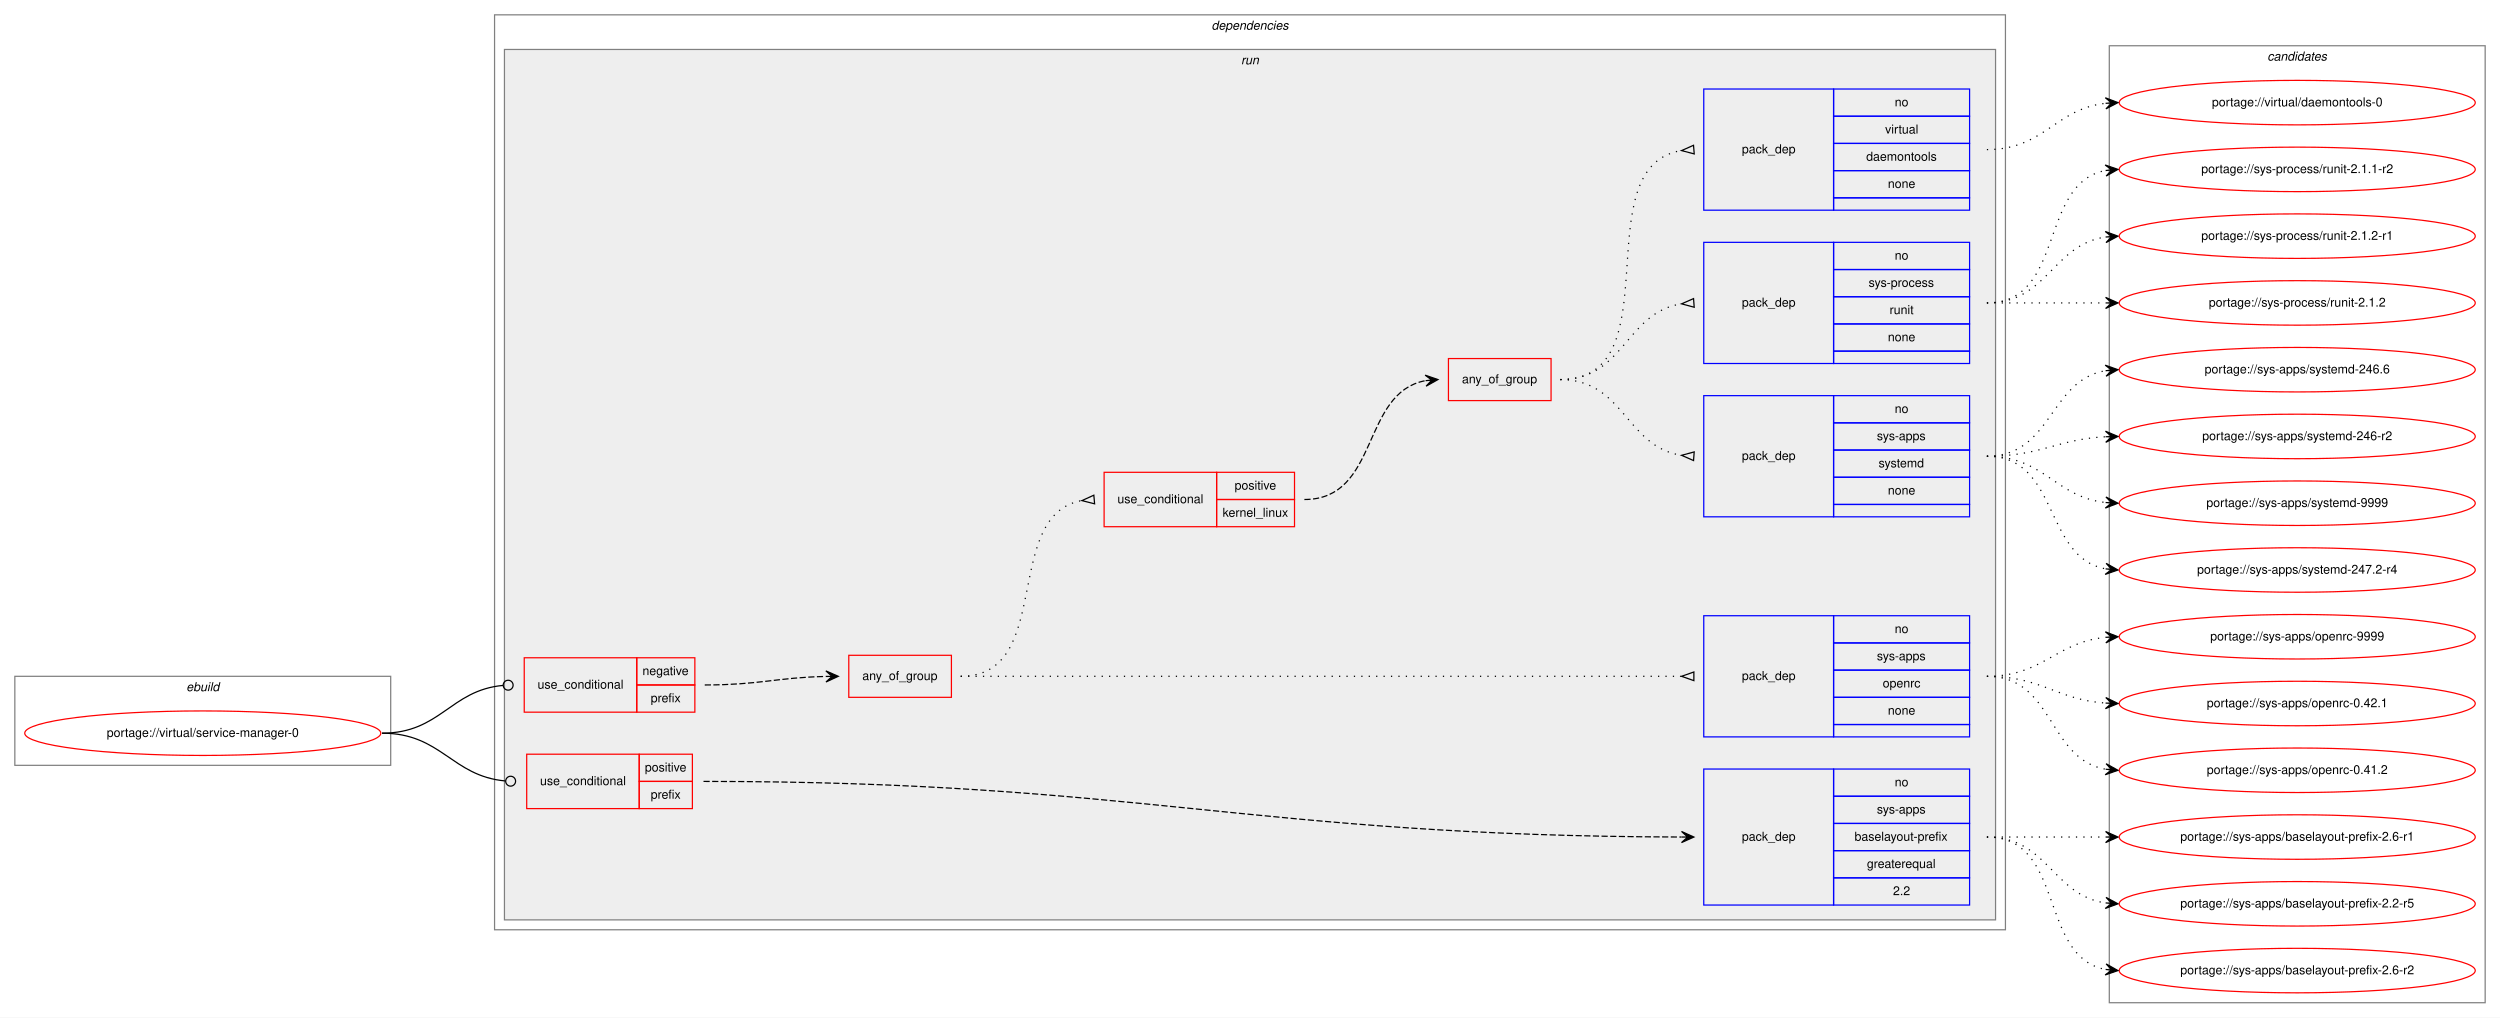
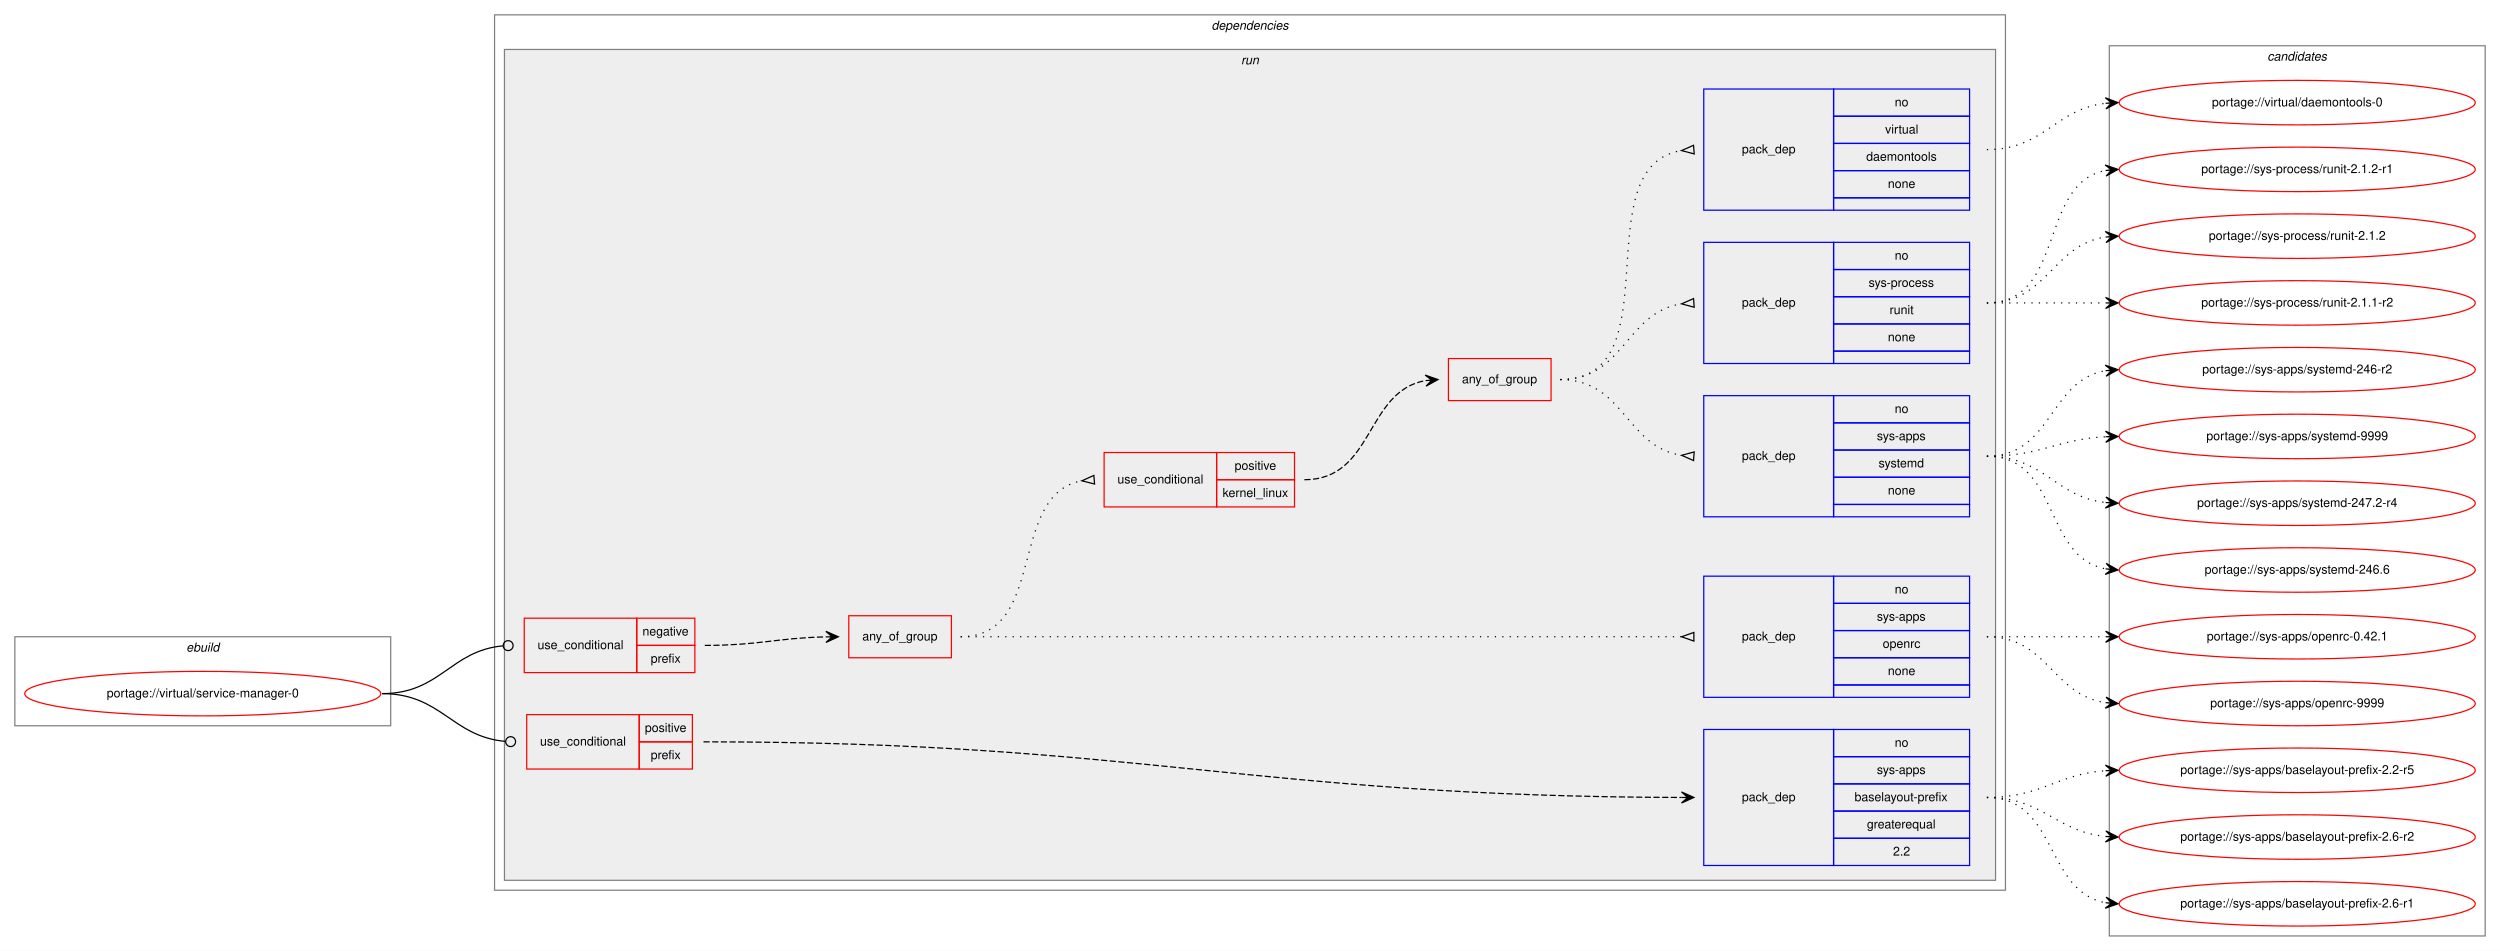
- <svg xmlns="http://www.w3.org/2000/svg" xmlns:xlink="http://www.w3.org/1999/xlink" width="2022pt" height="823pt" viewBox="0.00 0.00 2022.00 823.00">
-   <g id="graph0" class="graph" transform="scale(1 1) rotate(0) translate(4 819)">
-     <polygon fill="white" stroke="transparent" points="-4,4 -4,-819 2018,-819 2018,4 -4,4" />
+ <svg xmlns="http://www.w3.org/2000/svg" xmlns:xlink="http://www.w3.org/1999/xlink" width="2022pt" height="769pt" viewBox="0.00 0.00 2022.00 769.00">
+   <g id="graph0" class="graph" transform="scale(1 1) rotate(0) translate(4 765)">
+     <polygon fill="white" stroke="transparent" points="-4,4 -4,-765 2018,-765 2018,4 -4,4" />
    <g id="clust1" class="cluster">
-       <polygon fill="none" stroke="gray" points="8,-200 8,-272 312,-272 312,-200 8,-200" />
-       <text text-anchor="start" x="146.66" y="-260" font-family="Helvetica,sans-Serif" font-style="italic" font-size="10.00">ebuild</text>
+       <polygon fill="none" stroke="gray" points="8,-178 8,-250 312,-250 312,-178 8,-178" />
+       <text text-anchor="start" x="146.66" y="-238" font-family="Helvetica,sans-Serif" font-style="italic" font-size="10.00">ebuild</text>
    </g>
    <g id="clust2" class="cluster">
-       <polygon fill="none" stroke="gray" points="396,-67 396,-807 1618,-807 1618,-67 396,-67" />
-       <text text-anchor="start" x="975.88" y="-795" font-family="Helvetica,sans-Serif" font-style="italic" font-size="10.00">dependencies</text>
+       <polygon fill="none" stroke="gray" points="396,-45 396,-753 1618,-753 1618,-45 396,-45" />
+       <text text-anchor="start" x="975.88" y="-741" font-family="Helvetica,sans-Serif" font-style="italic" font-size="10.00">dependencies</text>
    </g>
    <g id="clust5" class="cluster">
-       <polygon fill="#eeeeee" stroke="gray" points="404,-75 404,-779 1610,-779 1610,-75 404,-75" />
-       <text text-anchor="start" x="999.78" y="-767" font-family="Helvetica,sans-Serif" font-style="italic" font-size="10.00">run</text>
+       <polygon fill="#eeeeee" stroke="gray" points="404,-53 404,-725 1610,-725 1610,-53 404,-53" />
+       <text text-anchor="start" x="999.78" y="-713" font-family="Helvetica,sans-Serif" font-style="italic" font-size="10.00">run</text>
    </g>
    <g id="clust16" class="cluster">
-       <polygon fill="none" stroke="gray" points="1702,-8 1702,-782 2006,-782 2006,-8 1702,-8" />
-       <text text-anchor="start" x="1829.82" y="-770" font-family="Helvetica,sans-Serif" font-style="italic" font-size="10.00">candidates</text>
+       <polygon fill="none" stroke="gray" points="1702,-8 1702,-728 2006,-728 2006,-8 1702,-8" />
+       <text text-anchor="start" x="1829.82" y="-716" font-family="Helvetica,sans-Serif" font-style="italic" font-size="10.00">candidates</text>
    </g>
    <g id="node1" class="node">
      <g id="a_node1">
        <a xlink:href="../virtual/service-manager-0.svg" xlink:title="portage://virtual/service-manager-0">
-           <ellipse fill="none" stroke="red" cx="160" cy="-226" rx="144" ry="18" />
-           <text text-anchor="middle" x="160" y="-223" font-family="Helvetica,sans-Serif" font-size="10.00">portage://virtual/service-manager-0</text>
+           <ellipse fill="none" stroke="red" cx="160" cy="-204" rx="144" ry="18" />
+           <text text-anchor="middle" x="160" y="-201" font-family="Helvetica,sans-Serif" font-size="10.00">portage://virtual/service-manager-0</text>
        </a>
      </g>
    </g>
    <g id="node2" class="node">
-       <polygon fill="none" stroke="red" points="420,-243 420,-287 511,-287 511,-243 420,-243" />
-       <text text-anchor="start" x="430.77" y="-262" font-family="Helvetica,sans-Serif" font-size="10.00">use_conditional</text>
-       <polygon fill="none" stroke="red" points="511,-265 511,-287 558,-287 558,-265 511,-265" />
-       <text text-anchor="start" x="515.6" y="-273" font-family="Helvetica,sans-Serif" font-size="10.00">negative</text>
+       <polygon fill="none" stroke="red" points="420,-221 420,-265 511,-265 511,-221 420,-221" />
+       <text text-anchor="start" x="430.77" y="-240" font-family="Helvetica,sans-Serif" font-size="10.00">use_conditional</text>
      <polygon fill="none" stroke="red" points="511,-243 511,-265 558,-265 558,-243 511,-243" />
-       <text text-anchor="start" x="522.28" y="-251" font-family="Helvetica,sans-Serif" font-size="10.00">prefix</text>
+       <text text-anchor="start" x="515.6" y="-251" font-family="Helvetica,sans-Serif" font-size="10.00">negative</text>
+       <polygon fill="none" stroke="red" points="511,-221 511,-243 558,-243 558,-221 511,-221" />
+       <text text-anchor="start" x="522.28" y="-229" font-family="Helvetica,sans-Serif" font-size="10.00">prefix</text>
    </g>
    <g id="edge8" class="edge">
-       <path fill="none" stroke="black" d="M305,-226C352.36,-226 360.02,-260.71 402.88,-264.64" />
-       <ellipse fill="none" stroke="black" cx="407" cy="-264.82" rx="4" ry="4" />
+       <path fill="none" stroke="black" d="M305,-204C352.36,-204 360.02,-238.71 402.88,-242.64" />
+       <ellipse fill="none" stroke="black" cx="407" cy="-242.82" rx="4" ry="4" />
    </g>
    <g id="node10" class="node">
-       <polygon fill="none" stroke="red" points="422,-165 422,-209 513,-209 513,-165 422,-165" />
-       <text text-anchor="start" x="432.77" y="-184" font-family="Helvetica,sans-Serif" font-size="10.00">use_conditional</text>
-       <polygon fill="none" stroke="red" points="513,-187 513,-209 556,-209 556,-187 513,-187" />
-       <text text-anchor="start" x="517.55" y="-195" font-family="Helvetica,sans-Serif" font-size="10.00">positive</text>
+       <polygon fill="none" stroke="red" points="422,-143 422,-187 513,-187 513,-143 422,-143" />
+       <text text-anchor="start" x="432.77" y="-162" font-family="Helvetica,sans-Serif" font-size="10.00">use_conditional</text>
      <polygon fill="none" stroke="red" points="513,-165 513,-187 556,-187 556,-165 513,-165" />
-       <text text-anchor="start" x="522.28" y="-173" font-family="Helvetica,sans-Serif" font-size="10.00">prefix</text>
+       <text text-anchor="start" x="517.55" y="-173" font-family="Helvetica,sans-Serif" font-size="10.00">positive</text>
+       <polygon fill="none" stroke="red" points="513,-143 513,-165 556,-165 556,-143 513,-143" />
+       <text text-anchor="start" x="522.28" y="-151" font-family="Helvetica,sans-Serif" font-size="10.00">prefix</text>
    </g>
    <g id="edge10" class="edge">
-       <path fill="none" stroke="black" d="M305,-226C353.14,-226 361.15,-191.29 404.75,-187.36" />
-       <ellipse fill="none" stroke="black" cx="409" cy="-187.17" rx="4" ry="4" />
+       <path fill="none" stroke="black" d="M305,-204C353.14,-204 361.15,-169.29 404.75,-165.36" />
+       <ellipse fill="none" stroke="black" cx="409" cy="-165.17" rx="4" ry="4" />
    </g>
    <g id="node3" class="node">
-       <polygon fill="none" stroke="red" points="682.5,-255 682.5,-289 765.5,-289 765.5,-255 682.5,-255" />
-       <text text-anchor="start" x="693.43" y="-269" font-family="Helvetica,sans-Serif" font-size="10.00">any_of_group</text>
+       <polygon fill="none" stroke="red" points="682.5,-233 682.5,-267 765.5,-267 765.5,-233 682.5,-233" />
+       <text text-anchor="start" x="693.43" y="-247" font-family="Helvetica,sans-Serif" font-size="10.00">any_of_group</text>
    </g>
    <g id="edge7" class="edge">
-       <path fill="none" stroke="black" stroke-dasharray="5,2" d="M566,-265C610.53,-265 623.95,-271 663.86,-271.89" />
-       <polygon fill="black" stroke="black" points="674,-272 663.95,-276.39 669,-271.95 664,-271.89 664,-271.89 664,-271.89 669,-271.95 664.05,-267.39 674,-272 674,-272" />
+       <path fill="none" stroke="black" stroke-dasharray="5,2" d="M566,-243C610.53,-243 623.95,-249 663.86,-249.89" />
+       <polygon fill="black" stroke="black" points="674,-250 663.95,-254.39 669,-249.95 664,-249.89 664,-249.89 664,-249.89 669,-249.95 664.05,-245.39 674,-250 674,-250" />
    </g>
    <g id="node4" class="node">
-       <polygon fill="none" stroke="blue" points="1374,-223 1374,-321 1479,-321 1479,-223 1374,-223" />
-       <text text-anchor="start" x="1404.82" y="-269" font-family="Helvetica,sans-Serif" font-size="10.00">pack_dep</text>
-       <polygon fill="none" stroke="blue" points="1479,-299 1479,-321 1589,-321 1589,-299 1479,-299" />
-       <text text-anchor="start" x="1528.44" y="-307" font-family="Helvetica,sans-Serif" font-size="10.00">no</text>
+       <polygon fill="none" stroke="blue" points="1374,-201 1374,-299 1479,-299 1479,-201 1374,-201" />
+       <text text-anchor="start" x="1404.82" y="-247" font-family="Helvetica,sans-Serif" font-size="10.00">pack_dep</text>
      <polygon fill="none" stroke="blue" points="1479,-277 1479,-299 1589,-299 1589,-277 1479,-277" />
-       <text text-anchor="start" x="1514" y="-285" font-family="Helvetica,sans-Serif" font-size="10.00">sys-apps</text>
+       <text text-anchor="start" x="1528.44" y="-285" font-family="Helvetica,sans-Serif" font-size="10.00">no</text>
      <polygon fill="none" stroke="blue" points="1479,-255 1479,-277 1589,-277 1589,-255 1479,-255" />
-       <text text-anchor="start" x="1518.72" y="-263" font-family="Helvetica,sans-Serif" font-size="10.00">openrc</text>
+       <text text-anchor="start" x="1514" y="-263" font-family="Helvetica,sans-Serif" font-size="10.00">sys-apps</text>
      <polygon fill="none" stroke="blue" points="1479,-233 1479,-255 1589,-255 1589,-233 1479,-233" />
-       <text text-anchor="start" x="1522.88" y="-241" font-family="Helvetica,sans-Serif" font-size="10.00">none</text>
-       <polygon fill="none" stroke="blue" points="1479,-223 1479,-233 1589,-233 1589,-223 1479,-223" />
+       <text text-anchor="start" x="1518.72" y="-241" font-family="Helvetica,sans-Serif" font-size="10.00">openrc</text>
+       <polygon fill="none" stroke="blue" points="1479,-211 1479,-233 1589,-233 1589,-211 1479,-211" />
+       <text text-anchor="start" x="1522.88" y="-219" font-family="Helvetica,sans-Serif" font-size="10.00">none</text>
+       <polygon fill="none" stroke="blue" points="1479,-201 1479,-211 1589,-211 1589,-201 1479,-201" />
    </g>
    <g id="edge1" class="edge">
-       <path fill="none" stroke="black" stroke-dasharray="1,5" d="M773,-272C1033.08,-272 1100.67,-272 1355.68,-272" />
-       <polygon fill="none" stroke="black" points="1366,-275.5 1356,-272 1366,-268.5 1366,-275.5" />
+       <path fill="none" stroke="black" stroke-dasharray="1,5" d="M773,-250C1033.08,-250 1100.67,-250 1355.68,-250" />
+       <polygon fill="none" stroke="black" points="1366,-253.5 1356,-250 1366,-246.5 1366,-253.5" />
    </g>
    <g id="node5" class="node">
-       <polygon fill="none" stroke="red" points="889,-393 889,-437 980,-437 980,-393 889,-393" />
-       <text text-anchor="start" x="899.77" y="-412" font-family="Helvetica,sans-Serif" font-size="10.00">use_conditional</text>
-       <polygon fill="none" stroke="red" points="980,-415 980,-437 1043,-437 1043,-415 980,-415" />
-       <text text-anchor="start" x="994.55" y="-423" font-family="Helvetica,sans-Serif" font-size="10.00">positive</text>
-       <polygon fill="none" stroke="red" points="980,-393 980,-415 1043,-415 1043,-393 980,-393" />
-       <text text-anchor="start" x="984.83" y="-401" font-family="Helvetica,sans-Serif" font-size="10.00">kernel_linux</text>
+       <polygon fill="none" stroke="red" points="889,-355 889,-399 980,-399 980,-355 889,-355" />
+       <text text-anchor="start" x="899.77" y="-374" font-family="Helvetica,sans-Serif" font-size="10.00">use_conditional</text>
+       <polygon fill="none" stroke="red" points="980,-377 980,-399 1043,-399 1043,-377 980,-377" />
+       <text text-anchor="start" x="994.55" y="-385" font-family="Helvetica,sans-Serif" font-size="10.00">positive</text>
+       <polygon fill="none" stroke="red" points="980,-355 980,-377 1043,-377 1043,-355 980,-355" />
+       <text text-anchor="start" x="984.83" y="-363" font-family="Helvetica,sans-Serif" font-size="10.00">kernel_linux</text>
    </g>
    <g id="edge6" class="edge">
-       <path fill="none" stroke="black" stroke-dasharray="1,5" d="M773,-272C848.91,-272 805.88,-401.91 870.64,-414.09" />
-       <polygon fill="none" stroke="black" points="880.69,-418.49 871.04,-414.12 881.31,-411.51 880.69,-418.49" />
+       <path fill="none" stroke="black" stroke-dasharray="1,5" d="M773,-250C843.48,-250 810.56,-364.9 870.94,-376.12" />
+       <polygon fill="none" stroke="black" points="880.7,-380.49 871.04,-376.13 881.3,-373.51 880.7,-380.49" />
    </g>
    <g id="node12" class="node">
      <g id="a_node12">
        <a xlink:href="../sys-apps/openrc-9999.svg" xlink:title="portage://sys-apps/openrc-9999">
-           <ellipse fill="none" stroke="red" cx="1854" cy="-304" rx="144" ry="18" />
-           <text text-anchor="middle" x="1854" y="-301" font-family="Helvetica,sans-Serif" font-size="10.00">portage://sys-apps/openrc-9999</text>
+           <ellipse fill="none" stroke="red" cx="1854" cy="-196" rx="144" ry="18" />
+           <text text-anchor="middle" x="1854" y="-193" font-family="Helvetica,sans-Serif" font-size="10.00">portage://sys-apps/openrc-9999</text>
        </a>
      </g>
    </g>
    <g id="edge11" class="edge">
-       <path fill="none" stroke="black" stroke-dasharray="1,5" d="M1603,-272C1648.65,-272 1658.48,-299.54 1698.95,-303.52" />
-       <polygon fill="black" stroke="black" points="1709,-304 1698.8,-308.02 1704.01,-303.76 1699.01,-303.53 1699.01,-303.53 1699.01,-303.53 1704.01,-303.76 1699.22,-299.03 1709,-304 1709,-304" />
+       <path fill="none" stroke="black" stroke-dasharray="1,5" d="M1603,-250C1652.26,-250 1655.85,-203.13 1698.86,-196.72" />
+       <polygon fill="black" stroke="black" points="1709,-196 1699.35,-201.2 1704.01,-196.36 1699.03,-196.71 1699.03,-196.71 1699.03,-196.71 1704.01,-196.36 1698.71,-192.22 1709,-196 1709,-196" />
    </g>
    <g id="node13" class="node">
      <g id="a_node13">
        <a xlink:href="../sys-apps/openrc-0.42.1.svg" xlink:title="portage://sys-apps/openrc-0.42.1">
          <ellipse fill="none" stroke="red" cx="1854" cy="-250" rx="144" ry="18" />
          <text text-anchor="middle" x="1854" y="-247" font-family="Helvetica,sans-Serif" font-size="10.00">portage://sys-apps/openrc-0.42.1</text>
        </a>
      </g>
    </g>
    <g id="edge12" class="edge">
-       <path fill="none" stroke="black" stroke-dasharray="1,5" d="M1603,-272C1647.54,-272 1659.22,-253.14 1698.89,-250.35" />
-       <polygon fill="black" stroke="black" points="1709,-250 1699.16,-254.84 1704,-250.17 1699.01,-250.34 1699.01,-250.34 1699.01,-250.34 1704,-250.17 1698.85,-245.84 1709,-250 1709,-250" />
+       <path fill="none" stroke="black" stroke-dasharray="1,5" d="M1603,-250C1646.43,-250 1659.83,-250 1698.57,-250" />
+       <polygon fill="black" stroke="black" points="1709,-250 1699,-254.5 1704,-250 1699,-250 1699,-250 1699,-250 1704,-250 1699,-245.5 1709,-250 1709,-250" />
+     </g>
+     <g id="node6" class="node">
+       <polygon fill="none" stroke="red" points="1167.5,-441 1167.5,-475 1250.5,-475 1250.5,-441 1167.5,-441" />
+       <text text-anchor="start" x="1178.43" y="-455" font-family="Helvetica,sans-Serif" font-size="10.00">any_of_group</text>
+     </g>
+     <g id="edge5" class="edge">
+       <path fill="none" stroke="black" stroke-dasharray="5,2" d="M1051,-377C1107.37,-377 1100.19,-448.49 1148.86,-457.15" />
+       <polygon fill="black" stroke="black" points="1159,-458 1148.66,-461.64 1154.02,-457.58 1149.04,-457.16 1149.04,-457.16 1149.04,-457.16 1154.02,-457.58 1149.41,-452.68 1159,-458 1159,-458" />
+     </g>
+     <g id="node7" class="node">
+       <polygon fill="none" stroke="blue" points="1374,-347 1374,-445 1479,-445 1479,-347 1374,-347" />
+       <text text-anchor="start" x="1404.82" y="-393" font-family="Helvetica,sans-Serif" font-size="10.00">pack_dep</text>
+       <polygon fill="none" stroke="blue" points="1479,-423 1479,-445 1589,-445 1589,-423 1479,-423" />
+       <text text-anchor="start" x="1528.44" y="-431" font-family="Helvetica,sans-Serif" font-size="10.00">no</text>
+       <polygon fill="none" stroke="blue" points="1479,-401 1479,-423 1589,-423 1589,-401 1479,-401" />
+       <text text-anchor="start" x="1514" y="-409" font-family="Helvetica,sans-Serif" font-size="10.00">sys-apps</text>
+       <polygon fill="none" stroke="blue" points="1479,-379 1479,-401 1589,-401 1589,-379 1479,-379" />
+       <text text-anchor="start" x="1515.39" y="-387" font-family="Helvetica,sans-Serif" font-size="10.00">systemd</text>
+       <polygon fill="none" stroke="blue" points="1479,-357 1479,-379 1589,-379 1589,-357 1479,-357" />
+       <text text-anchor="start" x="1522.88" y="-365" font-family="Helvetica,sans-Serif" font-size="10.00">none</text>
+       <polygon fill="none" stroke="blue" points="1479,-347 1479,-357 1589,-357 1589,-347 1479,-347" />
+     </g>
+     <g id="edge2" class="edge">
+       <path fill="none" stroke="black" stroke-dasharray="1,5" d="M1258,-458C1309.78,-458 1310.76,-403.73 1355.99,-396.74" />
+       <polygon fill="none" stroke="black" points="1366.26,-399.49 1356.03,-396.74 1365.74,-392.51 1366.26,-399.49" />
+     </g>
+     <g id="node8" class="node">
+       <polygon fill="none" stroke="blue" points="1374,-471 1374,-569 1479,-569 1479,-471 1374,-471" />
+       <text text-anchor="start" x="1404.82" y="-517" font-family="Helvetica,sans-Serif" font-size="10.00">pack_dep</text>
+       <polygon fill="none" stroke="blue" points="1479,-547 1479,-569 1589,-569 1589,-547 1479,-547" />
+       <text text-anchor="start" x="1528.44" y="-555" font-family="Helvetica,sans-Serif" font-size="10.00">no</text>
+       <polygon fill="none" stroke="blue" points="1479,-525 1479,-547 1589,-547 1589,-525 1479,-525" />
+       <text text-anchor="start" x="1507.33" y="-533" font-family="Helvetica,sans-Serif" font-size="10.00">sys-process</text>
+       <polygon fill="none" stroke="blue" points="1479,-503 1479,-525 1589,-525 1589,-503 1479,-503" />
+       <text text-anchor="start" x="1524.28" y="-511" font-family="Helvetica,sans-Serif" font-size="10.00">runit</text>
+       <polygon fill="none" stroke="blue" points="1479,-481 1479,-503 1589,-503 1589,-481 1479,-481" />
+       <text text-anchor="start" x="1522.88" y="-489" font-family="Helvetica,sans-Serif" font-size="10.00">none</text>
+       <polygon fill="none" stroke="blue" points="1479,-471 1479,-481 1589,-481 1589,-471 1479,-471" />
+     </g>
+     <g id="edge3" class="edge">
+       <path fill="none" stroke="black" stroke-dasharray="1,5" d="M1258,-458C1309.78,-458 1310.76,-512.27 1355.99,-519.26" />
+       <polygon fill="none" stroke="black" points="1365.74,-523.49 1356.03,-519.26 1366.26,-516.51 1365.74,-523.49" />
+     </g>
+     <g id="node9" class="node">
+       <polygon fill="none" stroke="blue" points="1374,-595 1374,-693 1479,-693 1479,-595 1374,-595" />
+       <text text-anchor="start" x="1404.82" y="-641" font-family="Helvetica,sans-Serif" font-size="10.00">pack_dep</text>
+       <polygon fill="none" stroke="blue" points="1479,-671 1479,-693 1589,-693 1589,-671 1479,-671" />
+       <text text-anchor="start" x="1528.44" y="-679" font-family="Helvetica,sans-Serif" font-size="10.00">no</text>
+       <polygon fill="none" stroke="blue" points="1479,-649 1479,-671 1589,-671 1589,-649 1479,-649" />
+       <text text-anchor="start" x="1520.67" y="-657" font-family="Helvetica,sans-Serif" font-size="10.00">virtual</text>
+       <polygon fill="none" stroke="blue" points="1479,-627 1479,-649 1589,-649 1589,-627 1479,-627" />
+       <text text-anchor="start" x="1505.38" y="-635" font-family="Helvetica,sans-Serif" font-size="10.00">daemontools</text>
+       <polygon fill="none" stroke="blue" points="1479,-605 1479,-627 1589,-627 1589,-605 1479,-605" />
+       <text text-anchor="start" x="1522.88" y="-613" font-family="Helvetica,sans-Serif" font-size="10.00">none</text>
+       <polygon fill="none" stroke="blue" points="1479,-595 1479,-605 1589,-605 1589,-595 1479,-595" />
+     </g>
+     <g id="edge4" class="edge">
+       <path fill="none" stroke="black" stroke-dasharray="1,5" d="M1258,-458C1349.86,-458 1276.63,-629.75 1355.59,-643.17" />
+       <polygon fill="none" stroke="black" points="1365.72,-647.49 1356.03,-643.21 1366.28,-640.51 1365.72,-647.49" />
    </g>
    <g id="node14" class="node">
      <g id="a_node14">
-         <a xlink:href="../sys-apps/openrc-0.41.2.svg" xlink:title="portage://sys-apps/openrc-0.41.2">
-           <ellipse fill="none" stroke="red" cx="1854" cy="-196" rx="144" ry="18" />
-           <text text-anchor="middle" x="1854" y="-193" font-family="Helvetica,sans-Serif" font-size="10.00">portage://sys-apps/openrc-0.41.2</text>
-         </a>
-       </g>
-     </g>
-     <g id="edge13" class="edge">
-       <path fill="none" stroke="black" stroke-dasharray="1,5" d="M1603,-272C1657.35,-272 1652.01,-205.2 1698.89,-196.85" />
-       <polygon fill="black" stroke="black" points="1709,-196 1699.41,-201.33 1704.02,-196.42 1699.04,-196.84 1699.04,-196.84 1699.04,-196.84 1704.02,-196.42 1698.66,-192.36 1709,-196 1709,-196" />
-     </g>
-     <g id="node6" class="node">
-       <polygon fill="none" stroke="red" points="1167.5,-495 1167.5,-529 1250.5,-529 1250.5,-495 1167.5,-495" />
-       <text text-anchor="start" x="1178.43" y="-509" font-family="Helvetica,sans-Serif" font-size="10.00">any_of_group</text>
-     </g>
-     <g id="edge5" class="edge">
-       <path fill="none" stroke="black" stroke-dasharray="5,2" d="M1051,-415C1111.86,-415 1096.59,-501.32 1148.83,-511.1" />
-       <polygon fill="black" stroke="black" points="1159,-512 1148.64,-515.6 1154.02,-511.56 1149.04,-511.12 1149.04,-511.12 1149.04,-511.12 1154.02,-511.56 1149.43,-506.64 1159,-512 1159,-512" />
-     </g>
-     <g id="node7" class="node">
-       <polygon fill="none" stroke="blue" points="1374,-401 1374,-499 1479,-499 1479,-401 1374,-401" />
-       <text text-anchor="start" x="1404.82" y="-447" font-family="Helvetica,sans-Serif" font-size="10.00">pack_dep</text>
-       <polygon fill="none" stroke="blue" points="1479,-477 1479,-499 1589,-499 1589,-477 1479,-477" />
-       <text text-anchor="start" x="1528.44" y="-485" font-family="Helvetica,sans-Serif" font-size="10.00">no</text>
-       <polygon fill="none" stroke="blue" points="1479,-455 1479,-477 1589,-477 1589,-455 1479,-455" />
-       <text text-anchor="start" x="1514" y="-463" font-family="Helvetica,sans-Serif" font-size="10.00">sys-apps</text>
-       <polygon fill="none" stroke="blue" points="1479,-433 1479,-455 1589,-455 1589,-433 1479,-433" />
-       <text text-anchor="start" x="1515.39" y="-441" font-family="Helvetica,sans-Serif" font-size="10.00">systemd</text>
-       <polygon fill="none" stroke="blue" points="1479,-411 1479,-433 1589,-433 1589,-411 1479,-411" />
-       <text text-anchor="start" x="1522.88" y="-419" font-family="Helvetica,sans-Serif" font-size="10.00">none</text>
-       <polygon fill="none" stroke="blue" points="1479,-401 1479,-411 1589,-411 1589,-401 1479,-401" />
-     </g>
-     <g id="edge2" class="edge">
-       <path fill="none" stroke="black" stroke-dasharray="1,5" d="M1258,-512C1309.78,-512 1310.76,-457.73 1355.99,-450.74" />
-       <polygon fill="none" stroke="black" points="1366.26,-453.49 1356.03,-450.74 1365.74,-446.51 1366.26,-453.49" />
-     </g>
-     <g id="node8" class="node">
-       <polygon fill="none" stroke="blue" points="1374,-525 1374,-623 1479,-623 1479,-525 1374,-525" />
-       <text text-anchor="start" x="1404.82" y="-571" font-family="Helvetica,sans-Serif" font-size="10.00">pack_dep</text>
-       <polygon fill="none" stroke="blue" points="1479,-601 1479,-623 1589,-623 1589,-601 1479,-601" />
-       <text text-anchor="start" x="1528.44" y="-609" font-family="Helvetica,sans-Serif" font-size="10.00">no</text>
-       <polygon fill="none" stroke="blue" points="1479,-579 1479,-601 1589,-601 1589,-579 1479,-579" />
-       <text text-anchor="start" x="1507.33" y="-587" font-family="Helvetica,sans-Serif" font-size="10.00">sys-process</text>
-       <polygon fill="none" stroke="blue" points="1479,-557 1479,-579 1589,-579 1589,-557 1479,-557" />
-       <text text-anchor="start" x="1524.28" y="-565" font-family="Helvetica,sans-Serif" font-size="10.00">runit</text>
-       <polygon fill="none" stroke="blue" points="1479,-535 1479,-557 1589,-557 1589,-535 1479,-535" />
-       <text text-anchor="start" x="1522.88" y="-543" font-family="Helvetica,sans-Serif" font-size="10.00">none</text>
-       <polygon fill="none" stroke="blue" points="1479,-525 1479,-535 1589,-535 1589,-525 1479,-525" />
-     </g>
-     <g id="edge3" class="edge">
-       <path fill="none" stroke="black" stroke-dasharray="1,5" d="M1258,-512C1309.78,-512 1310.76,-566.27 1355.99,-573.26" />
-       <polygon fill="none" stroke="black" points="1365.74,-577.49 1356.03,-573.26 1366.26,-570.51 1365.74,-577.49" />
-     </g>
-     <g id="node9" class="node">
-       <polygon fill="none" stroke="blue" points="1374,-649 1374,-747 1479,-747 1479,-649 1374,-649" />
-       <text text-anchor="start" x="1404.82" y="-695" font-family="Helvetica,sans-Serif" font-size="10.00">pack_dep</text>
-       <polygon fill="none" stroke="blue" points="1479,-725 1479,-747 1589,-747 1589,-725 1479,-725" />
-       <text text-anchor="start" x="1528.44" y="-733" font-family="Helvetica,sans-Serif" font-size="10.00">no</text>
-       <polygon fill="none" stroke="blue" points="1479,-703 1479,-725 1589,-725 1589,-703 1479,-703" />
-       <text text-anchor="start" x="1520.67" y="-711" font-family="Helvetica,sans-Serif" font-size="10.00">virtual</text>
-       <polygon fill="none" stroke="blue" points="1479,-681 1479,-703 1589,-703 1589,-681 1479,-681" />
-       <text text-anchor="start" x="1505.38" y="-689" font-family="Helvetica,sans-Serif" font-size="10.00">daemontools</text>
-       <polygon fill="none" stroke="blue" points="1479,-659 1479,-681 1589,-681 1589,-659 1479,-659" />
-       <text text-anchor="start" x="1522.88" y="-667" font-family="Helvetica,sans-Serif" font-size="10.00">none</text>
-       <polygon fill="none" stroke="blue" points="1479,-649 1479,-659 1589,-659 1589,-649 1479,-649" />
-     </g>
-     <g id="edge4" class="edge">
-       <path fill="none" stroke="black" stroke-dasharray="1,5" d="M1258,-512C1349.86,-512 1276.63,-683.75 1355.59,-697.17" />
-       <polygon fill="none" stroke="black" points="1365.72,-701.49 1356.03,-697.21 1366.28,-694.51 1365.72,-701.49" />
-     </g>
-     <g id="node15" class="node">
-       <g id="a_node15">
        <a xlink:href="../sys-apps/systemd-9999.svg" xlink:title="portage://sys-apps/systemd-9999">
          <ellipse fill="none" stroke="red" cx="1854" cy="-412" rx="144" ry="18" />
          <text text-anchor="middle" x="1854" y="-409" font-family="Helvetica,sans-Serif" font-size="10.00">portage://sys-apps/systemd-9999</text>
        </a>
      </g>
    </g>
-     <g id="edge14" class="edge">
-       <path fill="none" stroke="black" stroke-dasharray="1,5" d="M1603,-450C1649.43,-450 1657.87,-417.29 1698.81,-412.57" />
-       <polygon fill="black" stroke="black" points="1709,-412 1699.27,-417.05 1704.01,-412.28 1699.02,-412.56 1699.02,-412.56 1699.02,-412.56 1704.01,-412.28 1698.77,-408.06 1709,-412 1709,-412" />
-     </g>
-     <g id="node16" class="node">
-       <g id="a_node16">
+     <g id="edge13" class="edge">
+       <path fill="none" stroke="black" stroke-dasharray="1,5" d="M1603,-396C1647.11,-396 1659.56,-409.71 1698.97,-411.75" />
+       <polygon fill="black" stroke="black" points="1709,-412 1698.89,-416.25 1704,-411.87 1699,-411.75 1699,-411.75 1699,-411.75 1704,-411.87 1699.12,-407.25 1709,-412 1709,-412" />
+     </g>
+     <g id="node15" class="node">
+       <g id="a_node15">
        <a xlink:href="../sys-apps/systemd-247.2-r4.svg" xlink:title="portage://sys-apps/systemd-247.2-r4">
          <ellipse fill="none" stroke="red" cx="1854" cy="-358" rx="144" ry="18" />
          <text text-anchor="middle" x="1854" y="-355" font-family="Helvetica,sans-Serif" font-size="10.00">portage://sys-apps/systemd-247.2-r4</text>
        </a>
      </g>
    </g>
+     <g id="edge14" class="edge">
+       <path fill="none" stroke="black" stroke-dasharray="1,5" d="M1603,-396C1649.43,-396 1657.87,-363.29 1698.81,-358.57" />
+       <polygon fill="black" stroke="black" points="1709,-358 1699.27,-363.05 1704.01,-358.28 1699.02,-358.56 1699.02,-358.56 1699.02,-358.56 1704.01,-358.28 1698.77,-354.06 1709,-358 1709,-358" />
+     </g>
+     <g id="node16" class="node">
+       <g id="a_node16">
+         <a xlink:href="../sys-apps/systemd-246.6.svg" xlink:title="portage://sys-apps/systemd-246.6">
+           <ellipse fill="none" stroke="red" cx="1854" cy="-304" rx="144" ry="18" />
+           <text text-anchor="middle" x="1854" y="-301" font-family="Helvetica,sans-Serif" font-size="10.00">portage://sys-apps/systemd-246.6</text>
+         </a>
+       </g>
+     </g>
    <g id="edge15" class="edge">
-       <path fill="none" stroke="black" stroke-dasharray="1,5" d="M1603,-450C1661.73,-450 1648.54,-368.47 1698.84,-358.91" />
-       <polygon fill="black" stroke="black" points="1709,-358 1699.44,-363.37 1704.02,-358.45 1699.04,-358.89 1699.04,-358.89 1699.04,-358.89 1704.02,-358.45 1698.64,-354.41 1709,-358 1709,-358" />
+       <path fill="none" stroke="black" stroke-dasharray="1,5" d="M1603,-396C1661.73,-396 1648.54,-314.47 1698.84,-304.91" />
+       <polygon fill="black" stroke="black" points="1709,-304 1699.44,-309.37 1704.02,-304.45 1699.04,-304.89 1699.04,-304.89 1699.04,-304.89 1704.02,-304.45 1698.64,-300.41 1709,-304 1709,-304" />
    </g>
    <g id="node17" class="node">
      <g id="a_node17">
-         <a xlink:href="../sys-apps/systemd-246.6.svg" xlink:title="portage://sys-apps/systemd-246.6">
-           <ellipse fill="none" stroke="red" cx="1854" cy="-520" rx="144" ry="18" />
-           <text text-anchor="middle" x="1854" y="-517" font-family="Helvetica,sans-Serif" font-size="10.00">portage://sys-apps/systemd-246.6</text>
-         </a>
-       </g>
-     </g>
-     <g id="edge16" class="edge">
-       <path fill="none" stroke="black" stroke-dasharray="1,5" d="M1603,-450C1655.82,-450 1653.17,-511.27 1698.84,-519.17" />
-       <polygon fill="black" stroke="black" points="1709,-520 1698.67,-523.67 1704.02,-519.59 1699.03,-519.18 1699.03,-519.18 1699.03,-519.18 1704.02,-519.59 1699.4,-514.7 1709,-520 1709,-520" />
-     </g>
-     <g id="node18" class="node">
-       <g id="a_node18">
        <a xlink:href="../sys-apps/systemd-246-r2.svg" xlink:title="portage://sys-apps/systemd-246-r2">
          <ellipse fill="none" stroke="red" cx="1854" cy="-466" rx="144" ry="18" />
          <text text-anchor="middle" x="1854" y="-463" font-family="Helvetica,sans-Serif" font-size="10.00">portage://sys-apps/systemd-246-r2</text>
        </a>
      </g>
    </g>
-     <g id="edge17" class="edge">
-       <path fill="none" stroke="black" stroke-dasharray="1,5" d="M1603,-450C1647.11,-450 1659.56,-463.71 1698.97,-465.75" />
-       <polygon fill="black" stroke="black" points="1709,-466 1698.89,-470.25 1704,-465.87 1699,-465.75 1699,-465.75 1699,-465.75 1704,-465.87 1699.12,-461.25 1709,-466 1709,-466" />
-     </g>
-     <g id="node19" class="node">
-       <g id="a_node19">
+     <g id="edge16" class="edge">
+       <path fill="none" stroke="black" stroke-dasharray="1,5" d="M1603,-396C1655.82,-396 1653.17,-457.27 1698.84,-465.17" />
+       <polygon fill="black" stroke="black" points="1709,-466 1698.67,-469.67 1704.02,-465.59 1699.03,-465.18 1699.03,-465.18 1699.03,-465.18 1704.02,-465.59 1699.4,-460.7 1709,-466 1709,-466" />
+     </g>
+     <g id="node18" class="node">
+       <g id="a_node18">
        <a xlink:href="../sys-process/runit-2.1.2-r1.svg" xlink:title="portage://sys-process/runit-2.1.2-r1">
          <ellipse fill="none" stroke="red" cx="1854" cy="-628" rx="144" ry="18" />
          <text text-anchor="middle" x="1854" y="-625" font-family="Helvetica,sans-Serif" font-size="10.00">portage://sys-process/runit-2.1.2-r1</text>
        </a>
      </g>
    </g>
-     <g id="edge18" class="edge">
-       <path fill="none" stroke="black" stroke-dasharray="1,5" d="M1603,-574C1652.26,-574 1655.85,-620.87 1698.86,-627.28" />
-       <polygon fill="black" stroke="black" points="1709,-628 1698.71,-631.78 1704.01,-627.64 1699.03,-627.29 1699.03,-627.29 1699.03,-627.29 1704.01,-627.64 1699.35,-622.8 1709,-628 1709,-628" />
-     </g>
-     <g id="node20" class="node">
-       <g id="a_node20">
+     <g id="edge17" class="edge">
+       <path fill="none" stroke="black" stroke-dasharray="1,5" d="M1603,-520C1666.58,-520 1644.58,-616.51 1698.79,-627.07" />
+       <polygon fill="black" stroke="black" points="1709,-628 1698.63,-631.57 1704.02,-627.54 1699.04,-627.09 1699.04,-627.09 1699.04,-627.09 1704.02,-627.54 1699.45,-622.61 1709,-628 1709,-628" />
+     </g>
+     <g id="node19" class="node">
+       <g id="a_node19">
        <a xlink:href="../sys-process/runit-2.1.2.svg" xlink:title="portage://sys-process/runit-2.1.2">
          <ellipse fill="none" stroke="red" cx="1854" cy="-574" rx="144" ry="18" />
          <text text-anchor="middle" x="1854" y="-571" font-family="Helvetica,sans-Serif" font-size="10.00">portage://sys-process/runit-2.1.2</text>
        </a>
      </g>
    </g>
+     <g id="edge18" class="edge">
+       <path fill="none" stroke="black" stroke-dasharray="1,5" d="M1603,-520C1652.26,-520 1655.85,-566.87 1698.86,-573.28" />
+       <polygon fill="black" stroke="black" points="1709,-574 1698.71,-577.78 1704.01,-573.64 1699.03,-573.29 1699.03,-573.29 1699.03,-573.29 1704.01,-573.64 1699.35,-568.8 1709,-574 1709,-574" />
+     </g>
+     <g id="node20" class="node">
+       <g id="a_node20">
+         <a xlink:href="../sys-process/runit-2.1.1-r2.svg" xlink:title="portage://sys-process/runit-2.1.1-r2">
+           <ellipse fill="none" stroke="red" cx="1854" cy="-520" rx="144" ry="18" />
+           <text text-anchor="middle" x="1854" y="-517" font-family="Helvetica,sans-Serif" font-size="10.00">portage://sys-process/runit-2.1.1-r2</text>
+         </a>
+       </g>
+     </g>
    <g id="edge19" class="edge">
-       <path fill="none" stroke="black" stroke-dasharray="1,5" d="M1603,-574C1646.43,-574 1659.83,-574 1698.57,-574" />
-       <polygon fill="black" stroke="black" points="1709,-574 1699,-578.5 1704,-574 1699,-574 1699,-574 1699,-574 1704,-574 1699,-569.5 1709,-574 1709,-574" />
+       <path fill="none" stroke="black" stroke-dasharray="1,5" d="M1603,-520C1646.43,-520 1659.83,-520 1698.57,-520" />
+       <polygon fill="black" stroke="black" points="1709,-520 1699,-524.5 1704,-520 1699,-520 1699,-520 1699,-520 1704,-520 1699,-515.5 1709,-520 1709,-520" />
    </g>
    <g id="node21" class="node">
      <g id="a_node21">
-         <a xlink:href="../sys-process/runit-2.1.1-r2.svg" xlink:title="portage://sys-process/runit-2.1.1-r2">
+         <a xlink:href="../virtual/daemontools-0.svg" xlink:title="portage://virtual/daemontools-0">
          <ellipse fill="none" stroke="red" cx="1854" cy="-682" rx="144" ry="18" />
-           <text text-anchor="middle" x="1854" y="-679" font-family="Helvetica,sans-Serif" font-size="10.00">portage://sys-process/runit-2.1.1-r2</text>
+           <text text-anchor="middle" x="1854" y="-679" font-family="Helvetica,sans-Serif" font-size="10.00">portage://virtual/daemontools-0</text>
        </a>
      </g>
    </g>
    <g id="edge20" class="edge">
-       <path fill="none" stroke="black" stroke-dasharray="1,5" d="M1603,-574C1666.58,-574 1644.58,-670.51 1698.79,-681.07" />
-       <polygon fill="black" stroke="black" points="1709,-682 1698.63,-685.57 1704.02,-681.54 1699.04,-681.09 1699.04,-681.09 1699.04,-681.09 1704.02,-681.54 1699.45,-676.61 1709,-682 1709,-682" />
+       <path fill="none" stroke="black" stroke-dasharray="1,5" d="M1603,-644C1649.43,-644 1657.87,-676.71 1698.81,-681.43" />
+       <polygon fill="black" stroke="black" points="1709,-682 1698.77,-685.94 1704.01,-681.72 1699.02,-681.44 1699.02,-681.44 1699.02,-681.44 1704.01,-681.72 1699.27,-676.95 1709,-682 1709,-682" />
+     </g>
+     <g id="node11" class="node">
+       <polygon fill="none" stroke="blue" points="1374,-65 1374,-175 1479,-175 1479,-65 1374,-65" />
+       <text text-anchor="start" x="1404.82" y="-117" font-family="Helvetica,sans-Serif" font-size="10.00">pack_dep</text>
+       <polygon fill="none" stroke="blue" points="1479,-153 1479,-175 1589,-175 1589,-153 1479,-153" />
+       <text text-anchor="start" x="1528.44" y="-161" font-family="Helvetica,sans-Serif" font-size="10.00">no</text>
+       <polygon fill="none" stroke="blue" points="1479,-131 1479,-153 1589,-153 1589,-131 1479,-131" />
+       <text text-anchor="start" x="1514" y="-139" font-family="Helvetica,sans-Serif" font-size="10.00">sys-apps</text>
+       <polygon fill="none" stroke="blue" points="1479,-109 1479,-131 1589,-131 1589,-109 1479,-109" />
+       <text text-anchor="start" x="1495.94" y="-117" font-family="Helvetica,sans-Serif" font-size="10.00">baselayout-prefix</text>
+       <polygon fill="none" stroke="blue" points="1479,-87 1479,-109 1589,-109 1589,-87 1479,-87" />
+       <text text-anchor="start" x="1505.94" y="-95" font-family="Helvetica,sans-Serif" font-size="10.00">greaterequal</text>
+       <polygon fill="none" stroke="blue" points="1479,-65 1479,-87 1589,-87 1589,-65 1479,-65" />
+       <text text-anchor="start" x="1527.05" y="-73" font-family="Helvetica,sans-Serif" font-size="10.00">2.2</text>
+     </g>
+     <g id="edge9" class="edge">
+       <path fill="none" stroke="black" stroke-dasharray="5,2" d="M565,-165C918.17,-165 1007.74,-120.85 1355.89,-120.01" />
+       <polygon fill="black" stroke="black" points="1366,-120 1356.01,-124.51 1361,-120.01 1356,-120.01 1356,-120.01 1356,-120.01 1361,-120.01 1355.99,-115.51 1366,-120 1366,-120" />
    </g>
    <g id="node22" class="node">
      <g id="a_node22">
-         <a xlink:href="../virtual/daemontools-0.svg" xlink:title="portage://virtual/daemontools-0">
-           <ellipse fill="none" stroke="red" cx="1854" cy="-736" rx="144" ry="18" />
-           <text text-anchor="middle" x="1854" y="-733" font-family="Helvetica,sans-Serif" font-size="10.00">portage://virtual/daemontools-0</text>
+         <a xlink:href="../sys-apps/baselayout-prefix-2.6-r2.svg" xlink:title="portage://sys-apps/baselayout-prefix-2.6-r2">
+           <ellipse fill="none" stroke="red" cx="1854" cy="-88" rx="144" ry="18" />
+           <text text-anchor="middle" x="1854" y="-85" font-family="Helvetica,sans-Serif" font-size="10.00">portage://sys-apps/baselayout-prefix-2.6-r2</text>
        </a>
      </g>
    </g>
    <g id="edge21" class="edge">
-       <path fill="none" stroke="black" stroke-dasharray="1,5" d="M1603,-698C1649.43,-698 1657.87,-730.71 1698.81,-735.43" />
-       <polygon fill="black" stroke="black" points="1709,-736 1698.77,-739.94 1704.01,-735.72 1699.02,-735.44 1699.02,-735.44 1699.02,-735.44 1704.01,-735.72 1699.27,-730.95 1709,-736 1709,-736" />
-     </g>
-     <g id="node11" class="node">
-       <polygon fill="none" stroke="blue" points="1374,-87 1374,-197 1479,-197 1479,-87 1374,-87" />
-       <text text-anchor="start" x="1404.82" y="-139" font-family="Helvetica,sans-Serif" font-size="10.00">pack_dep</text>
-       <polygon fill="none" stroke="blue" points="1479,-175 1479,-197 1589,-197 1589,-175 1479,-175" />
-       <text text-anchor="start" x="1528.44" y="-183" font-family="Helvetica,sans-Serif" font-size="10.00">no</text>
-       <polygon fill="none" stroke="blue" points="1479,-153 1479,-175 1589,-175 1589,-153 1479,-153" />
-       <text text-anchor="start" x="1514" y="-161" font-family="Helvetica,sans-Serif" font-size="10.00">sys-apps</text>
-       <polygon fill="none" stroke="blue" points="1479,-131 1479,-153 1589,-153 1589,-131 1479,-131" />
-       <text text-anchor="start" x="1495.94" y="-139" font-family="Helvetica,sans-Serif" font-size="10.00">baselayout-prefix</text>
-       <polygon fill="none" stroke="blue" points="1479,-109 1479,-131 1589,-131 1589,-109 1479,-109" />
-       <text text-anchor="start" x="1505.94" y="-117" font-family="Helvetica,sans-Serif" font-size="10.00">greaterequal</text>
-       <polygon fill="none" stroke="blue" points="1479,-87 1479,-109 1589,-109 1589,-87 1479,-87" />
-       <text text-anchor="start" x="1527.05" y="-95" font-family="Helvetica,sans-Serif" font-size="10.00">2.2</text>
-     </g>
-     <g id="edge9" class="edge">
-       <path fill="none" stroke="black" stroke-dasharray="5,2" d="M565,-187C918.17,-187 1007.74,-142.85 1355.89,-142.01" />
-       <polygon fill="black" stroke="black" points="1366,-142 1356.01,-146.51 1361,-142.01 1356,-142.01 1356,-142.01 1356,-142.01 1361,-142.01 1355.99,-137.51 1366,-142 1366,-142" />
+       <path fill="none" stroke="black" stroke-dasharray="1,5" d="M1603,-120C1648.65,-120 1658.48,-92.46 1698.95,-88.48" />
+       <polygon fill="black" stroke="black" points="1709,-88 1699.22,-92.97 1704.01,-88.24 1699.01,-88.47 1699.01,-88.47 1699.01,-88.47 1704.01,-88.24 1698.8,-83.98 1709,-88 1709,-88" />
    </g>
    <g id="node23" class="node">
      <g id="a_node23">
-         <a xlink:href="../sys-apps/baselayout-prefix-2.6-r2.svg" xlink:title="portage://sys-apps/baselayout-prefix-2.6-r2">
+         <a xlink:href="../sys-apps/baselayout-prefix-2.6-r1.svg" xlink:title="portage://sys-apps/baselayout-prefix-2.6-r1">
          <ellipse fill="none" stroke="red" cx="1854" cy="-34" rx="144" ry="18" />
-           <text text-anchor="middle" x="1854" y="-31" font-family="Helvetica,sans-Serif" font-size="10.00">portage://sys-apps/baselayout-prefix-2.6-r2</text>
+           <text text-anchor="middle" x="1854" y="-31" font-family="Helvetica,sans-Serif" font-size="10.00">portage://sys-apps/baselayout-prefix-2.6-r1</text>
        </a>
      </g>
    </g>
    <g id="edge22" class="edge">
-       <path fill="none" stroke="black" stroke-dasharray="1,5" d="M1603,-142C1666.58,-142 1644.58,-45.49 1698.79,-34.93" />
-       <polygon fill="black" stroke="black" points="1709,-34 1699.45,-39.39 1704.02,-34.46 1699.04,-34.91 1699.04,-34.91 1699.04,-34.91 1704.02,-34.46 1698.63,-30.43 1709,-34 1709,-34" />
+       <path fill="none" stroke="black" stroke-dasharray="1,5" d="M1603,-120C1659.99,-120 1649.91,-44.1 1698.78,-34.91" />
+       <polygon fill="black" stroke="black" points="1709,-34 1699.44,-39.37 1704.02,-34.44 1699.04,-34.88 1699.04,-34.88 1699.04,-34.88 1704.02,-34.44 1698.64,-30.4 1709,-34 1709,-34" />
    </g>
    <g id="node24" class="node">
      <g id="a_node24">
-         <a xlink:href="../sys-apps/baselayout-prefix-2.6-r1.svg" xlink:title="portage://sys-apps/baselayout-prefix-2.6-r1">
+         <a xlink:href="../sys-apps/baselayout-prefix-2.2-r5.svg" xlink:title="portage://sys-apps/baselayout-prefix-2.2-r5">
          <ellipse fill="none" stroke="red" cx="1854" cy="-142" rx="144" ry="18" />
-           <text text-anchor="middle" x="1854" y="-139" font-family="Helvetica,sans-Serif" font-size="10.00">portage://sys-apps/baselayout-prefix-2.6-r1</text>
+           <text text-anchor="middle" x="1854" y="-139" font-family="Helvetica,sans-Serif" font-size="10.00">portage://sys-apps/baselayout-prefix-2.2-r5</text>
        </a>
      </g>
    </g>
    <g id="edge23" class="edge">
-       <path fill="none" stroke="black" stroke-dasharray="1,5" d="M1603,-142C1646.43,-142 1659.83,-142 1698.57,-142" />
-       <polygon fill="black" stroke="black" points="1709,-142 1699,-146.5 1704,-142 1699,-142 1699,-142 1699,-142 1704,-142 1699,-137.5 1709,-142 1709,-142" />
-     </g>
-     <g id="node25" class="node">
-       <g id="a_node25">
-         <a xlink:href="../sys-apps/baselayout-prefix-2.2-r5.svg" xlink:title="portage://sys-apps/baselayout-prefix-2.2-r5">
-           <ellipse fill="none" stroke="red" cx="1854" cy="-88" rx="144" ry="18" />
-           <text text-anchor="middle" x="1854" y="-85" font-family="Helvetica,sans-Serif" font-size="10.00">portage://sys-apps/baselayout-prefix-2.2-r5</text>
-         </a>
-       </g>
-     </g>
-     <g id="edge24" class="edge">
-       <path fill="none" stroke="black" stroke-dasharray="1,5" d="M1603,-142C1652.26,-142 1655.85,-95.13 1698.86,-88.72" />
-       <polygon fill="black" stroke="black" points="1709,-88 1699.35,-93.2 1704.01,-88.36 1699.03,-88.71 1699.03,-88.71 1699.03,-88.71 1704.01,-88.36 1698.71,-84.22 1709,-88 1709,-88" />
+       <path fill="none" stroke="black" stroke-dasharray="1,5" d="M1603,-120C1647.54,-120 1659.22,-138.86 1698.89,-141.65" />
+       <polygon fill="black" stroke="black" points="1709,-142 1698.85,-146.16 1704,-141.83 1699.01,-141.66 1699.01,-141.66 1699.01,-141.66 1704,-141.83 1699.16,-137.16 1709,-142 1709,-142" />
    </g>
  </g>
</svg>
